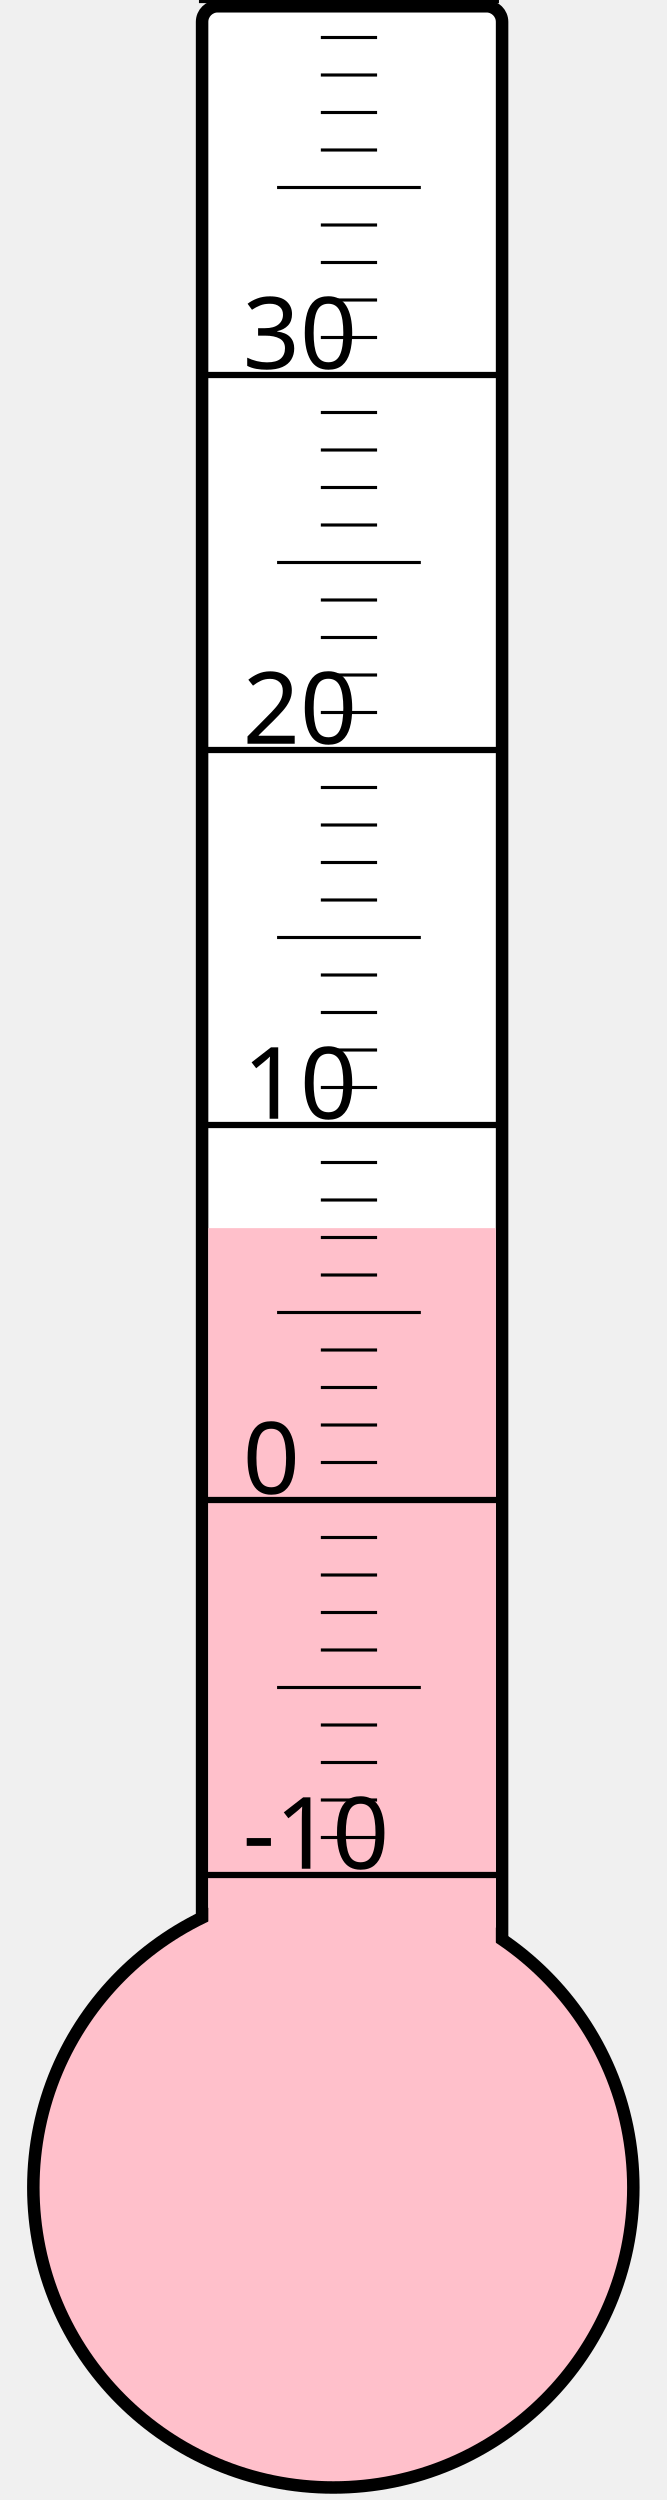
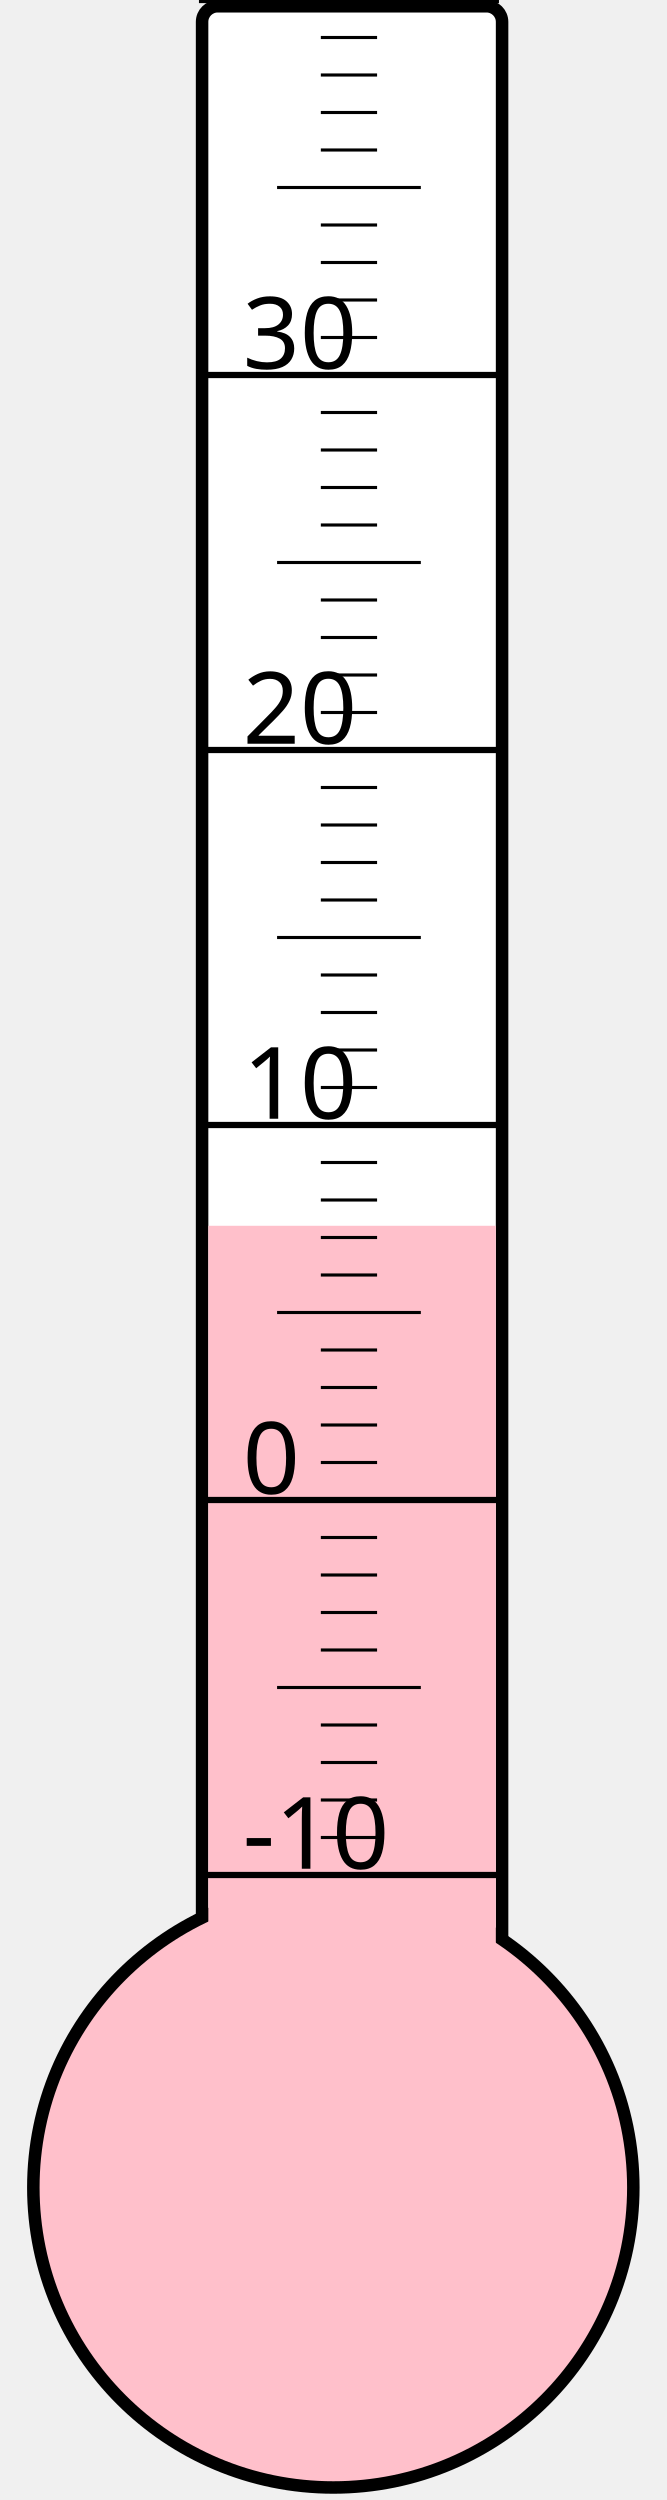
<svg xmlns="http://www.w3.org/2000/svg" width="40px" height="150px" viewBox="0 0 200 800">
  <rect width="200" height="800" x="0" y="0" style="fill: #ffffeb; fill-opacity: 0;" />
  <rect width="96" height="680" x="58" y="2" rx="5" ry="5" style="fill: white; fill-opacity: 1; stroke: black; stroke-width: 4;" />
  <circle cx="100" cy="700" r="96" style="fill: pink; stroke: black; stroke-width: 4;" />
-   <rect width="92" height="307.0" x="60" y="393.0" style="fill: pink; fill-opacity: 1; stroke-width: 0;" />
+   <rect width="92" height="307.75" x="60" y="392.25" style="fill: pink; fill-opacity: 1; stroke-width: 0;" />
  <text x="71" y="598" style="font-family: sans-serif; font-size: 24pt;">-10</text>
  <text x="71" y="478" style="font-family: sans-serif; font-size: 24pt;">0</text>
  <text x="71" y="358" style="font-family: sans-serif; font-size: 24pt;">10</text>
  <text x="71" y="238" style="font-family: sans-serif; font-size: 24pt;">20</text>
  <text x="71" y="118" style="font-family: sans-serif; font-size: 24pt;">30</text>
  <g style="stroke: black;">
    <line x1="57" y1="600" x2="153" y2="600" style="stroke-width: 2;" />
    <line x1="96" y1="588" x2="114" y2="588" style="stroke-width: 1;" />
    <line x1="96" y1="576" x2="114" y2="576" style="stroke-width: 1;" />
    <line x1="96" y1="564" x2="114" y2="564" style="stroke-width: 1;" />
    <line x1="96" y1="552" x2="114" y2="552" style="stroke-width: 1;" />
    <line x1="82" y1="540" x2="128" y2="540" style="stroke-width: 1;" />
    <line x1="96" y1="528" x2="114" y2="528" style="stroke-width: 1;" />
    <line x1="96" y1="516" x2="114" y2="516" style="stroke-width: 1;" />
    <line x1="96" y1="504" x2="114" y2="504" style="stroke-width: 1;" />
    <line x1="96" y1="492" x2="114" y2="492" style="stroke-width: 1;" />
    <line x1="57" y1="480" x2="153" y2="480" style="stroke-width: 2;" />
    <line x1="96" y1="468" x2="114" y2="468" style="stroke-width: 1;" />
    <line x1="96" y1="456" x2="114" y2="456" style="stroke-width: 1;" />
    <line x1="96" y1="444" x2="114" y2="444" style="stroke-width: 1;" />
    <line x1="96" y1="432" x2="114" y2="432" style="stroke-width: 1;" />
    <line x1="82" y1="420" x2="128" y2="420" style="stroke-width: 1;" />
    <line x1="96" y1="408" x2="114" y2="408" style="stroke-width: 1;" />
    <line x1="96" y1="396" x2="114" y2="396" style="stroke-width: 1;" />
    <line x1="96" y1="384" x2="114" y2="384" style="stroke-width: 1;" />
    <line x1="96" y1="372" x2="114" y2="372" style="stroke-width: 1;" />
    <line x1="57" y1="360" x2="153" y2="360" style="stroke-width: 2;" />
    <line x1="96" y1="348" x2="114" y2="348" style="stroke-width: 1;" />
    <line x1="96" y1="336" x2="114" y2="336" style="stroke-width: 1;" />
    <line x1="96" y1="324" x2="114" y2="324" style="stroke-width: 1;" />
    <line x1="96" y1="312" x2="114" y2="312" style="stroke-width: 1;" />
    <line x1="82" y1="300" x2="128" y2="300" style="stroke-width: 1;" />
    <line x1="96" y1="288" x2="114" y2="288" style="stroke-width: 1;" />
    <line x1="96" y1="276" x2="114" y2="276" style="stroke-width: 1;" />
    <line x1="96" y1="264" x2="114" y2="264" style="stroke-width: 1;" />
    <line x1="96" y1="252" x2="114" y2="252" style="stroke-width: 1;" />
    <line x1="57" y1="240" x2="153" y2="240" style="stroke-width: 2;" />
    <line x1="96" y1="228" x2="114" y2="228" style="stroke-width: 1;" />
    <line x1="96" y1="216" x2="114" y2="216" style="stroke-width: 1;" />
    <line x1="96" y1="204" x2="114" y2="204" style="stroke-width: 1;" />
    <line x1="96" y1="192" x2="114" y2="192" style="stroke-width: 1;" />
    <line x1="82" y1="180" x2="128" y2="180" style="stroke-width: 1;" />
    <line x1="96" y1="168" x2="114" y2="168" style="stroke-width: 1;" />
    <line x1="96" y1="156" x2="114" y2="156" style="stroke-width: 1;" />
    <line x1="96" y1="144" x2="114" y2="144" style="stroke-width: 1;" />
    <line x1="96" y1="132" x2="114" y2="132" style="stroke-width: 1;" />
    <line x1="57" y1="120" x2="153" y2="120" style="stroke-width: 2;" />
    <line x1="96" y1="108" x2="114" y2="108" style="stroke-width: 1;" />
    <line x1="96" y1="96" x2="114" y2="96" style="stroke-width: 1;" />
    <line x1="96" y1="84" x2="114" y2="84" style="stroke-width: 1;" />
    <line x1="96" y1="72" x2="114" y2="72" style="stroke-width: 1;" />
    <line x1="82" y1="60" x2="128" y2="60" style="stroke-width: 1;" />
    <line x1="96" y1="48" x2="114" y2="48" style="stroke-width: 1;" />
    <line x1="96" y1="36" x2="114" y2="36" style="stroke-width: 1;" />
    <line x1="96" y1="24" x2="114" y2="24" style="stroke-width: 1;" />
    <line x1="96" y1="12" x2="114" y2="12" style="stroke-width: 1;" />
    <line x1="57" y1="0" x2="153" y2="0" style="stroke-width: 2;" />
  </g>
</svg>
